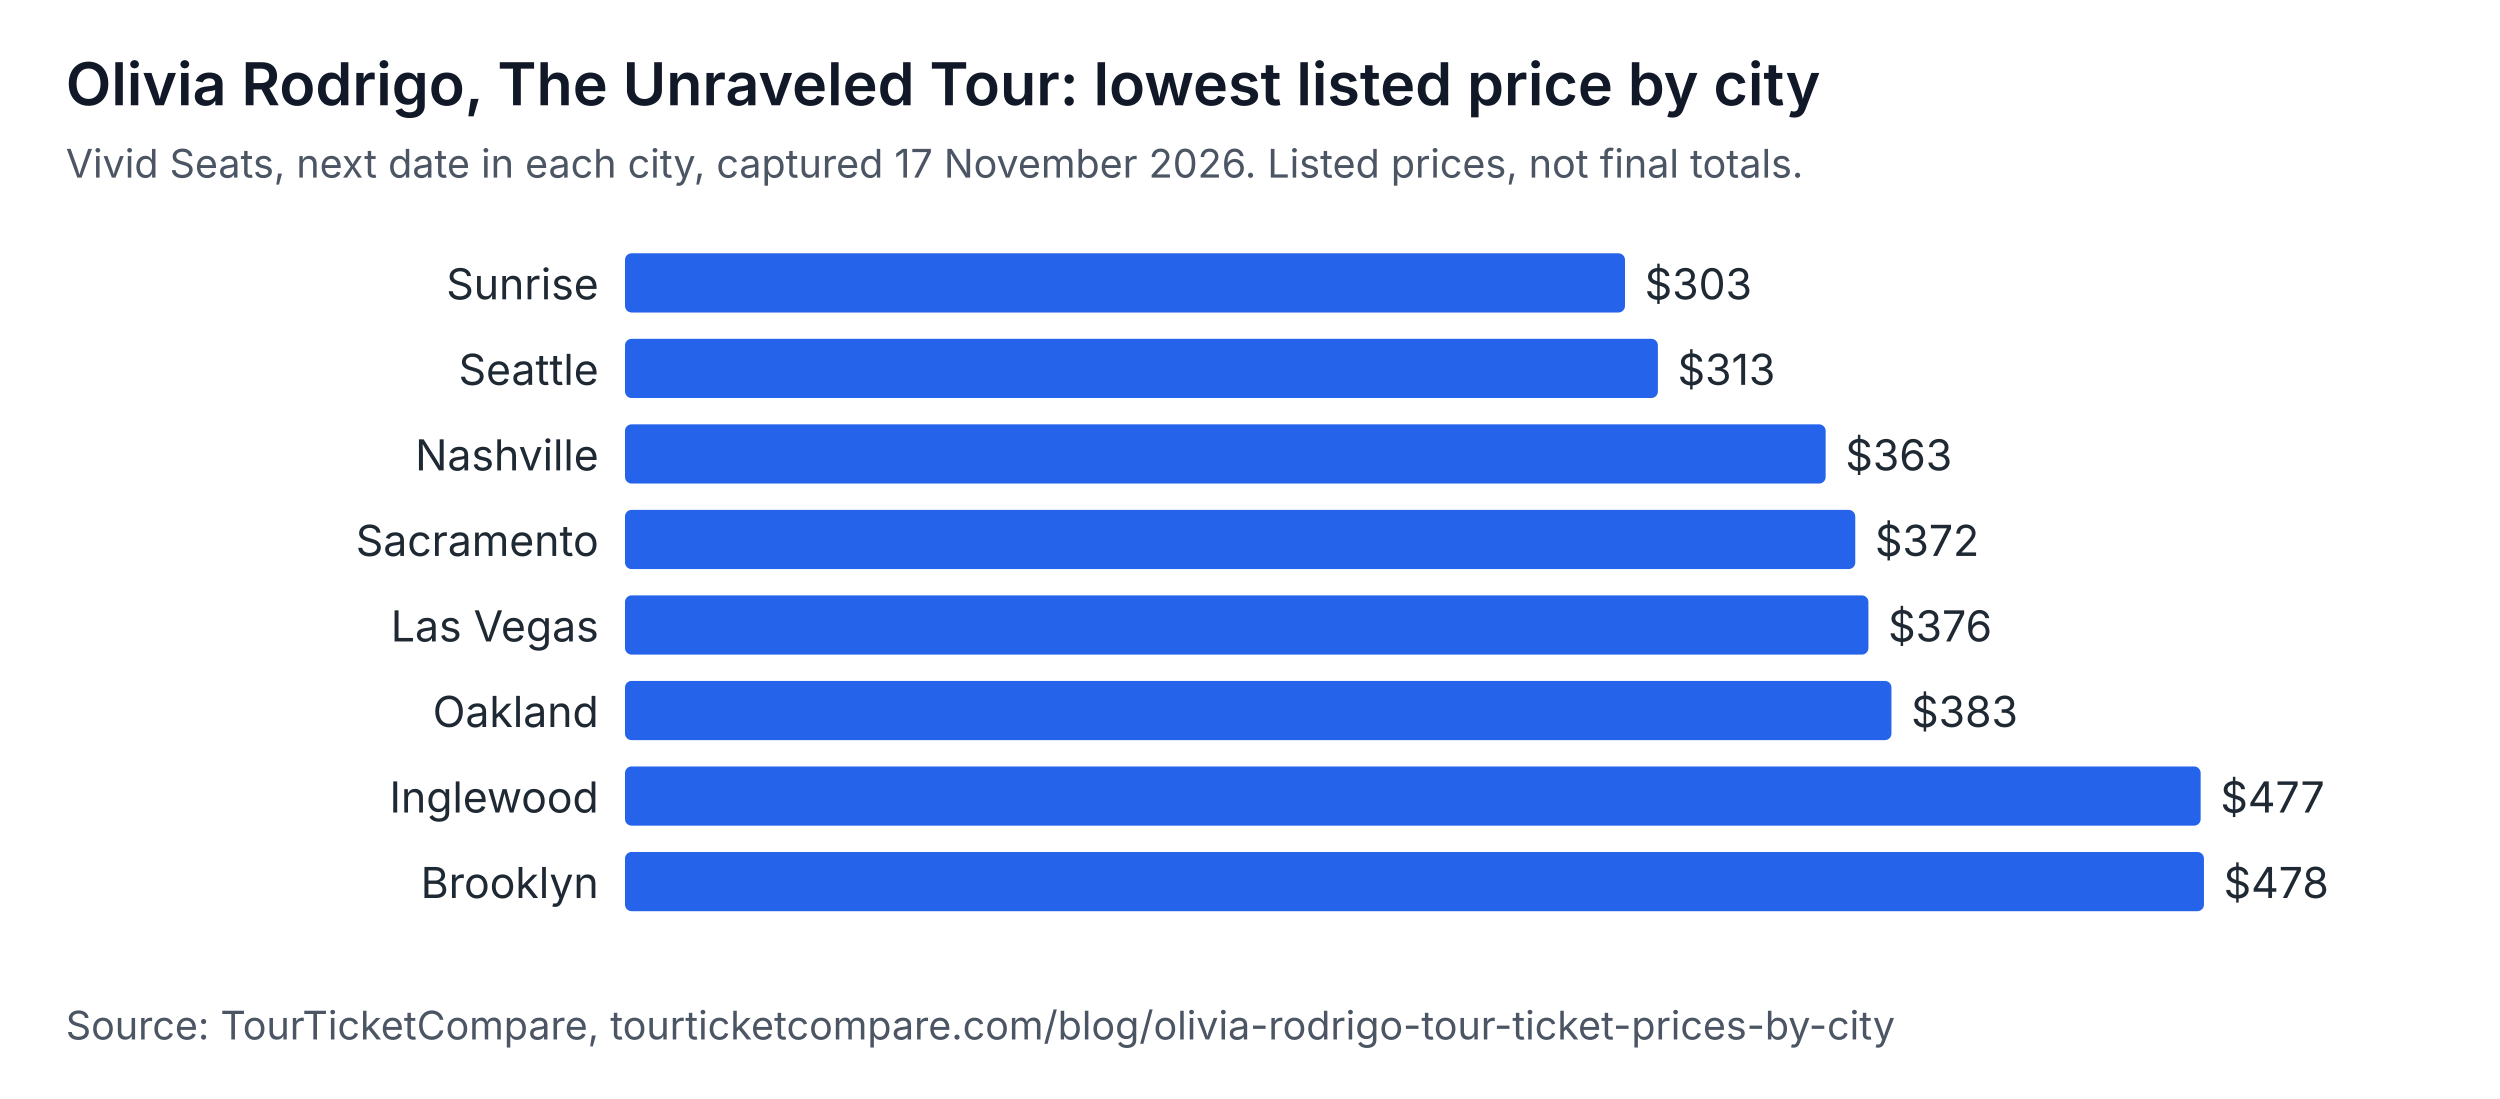
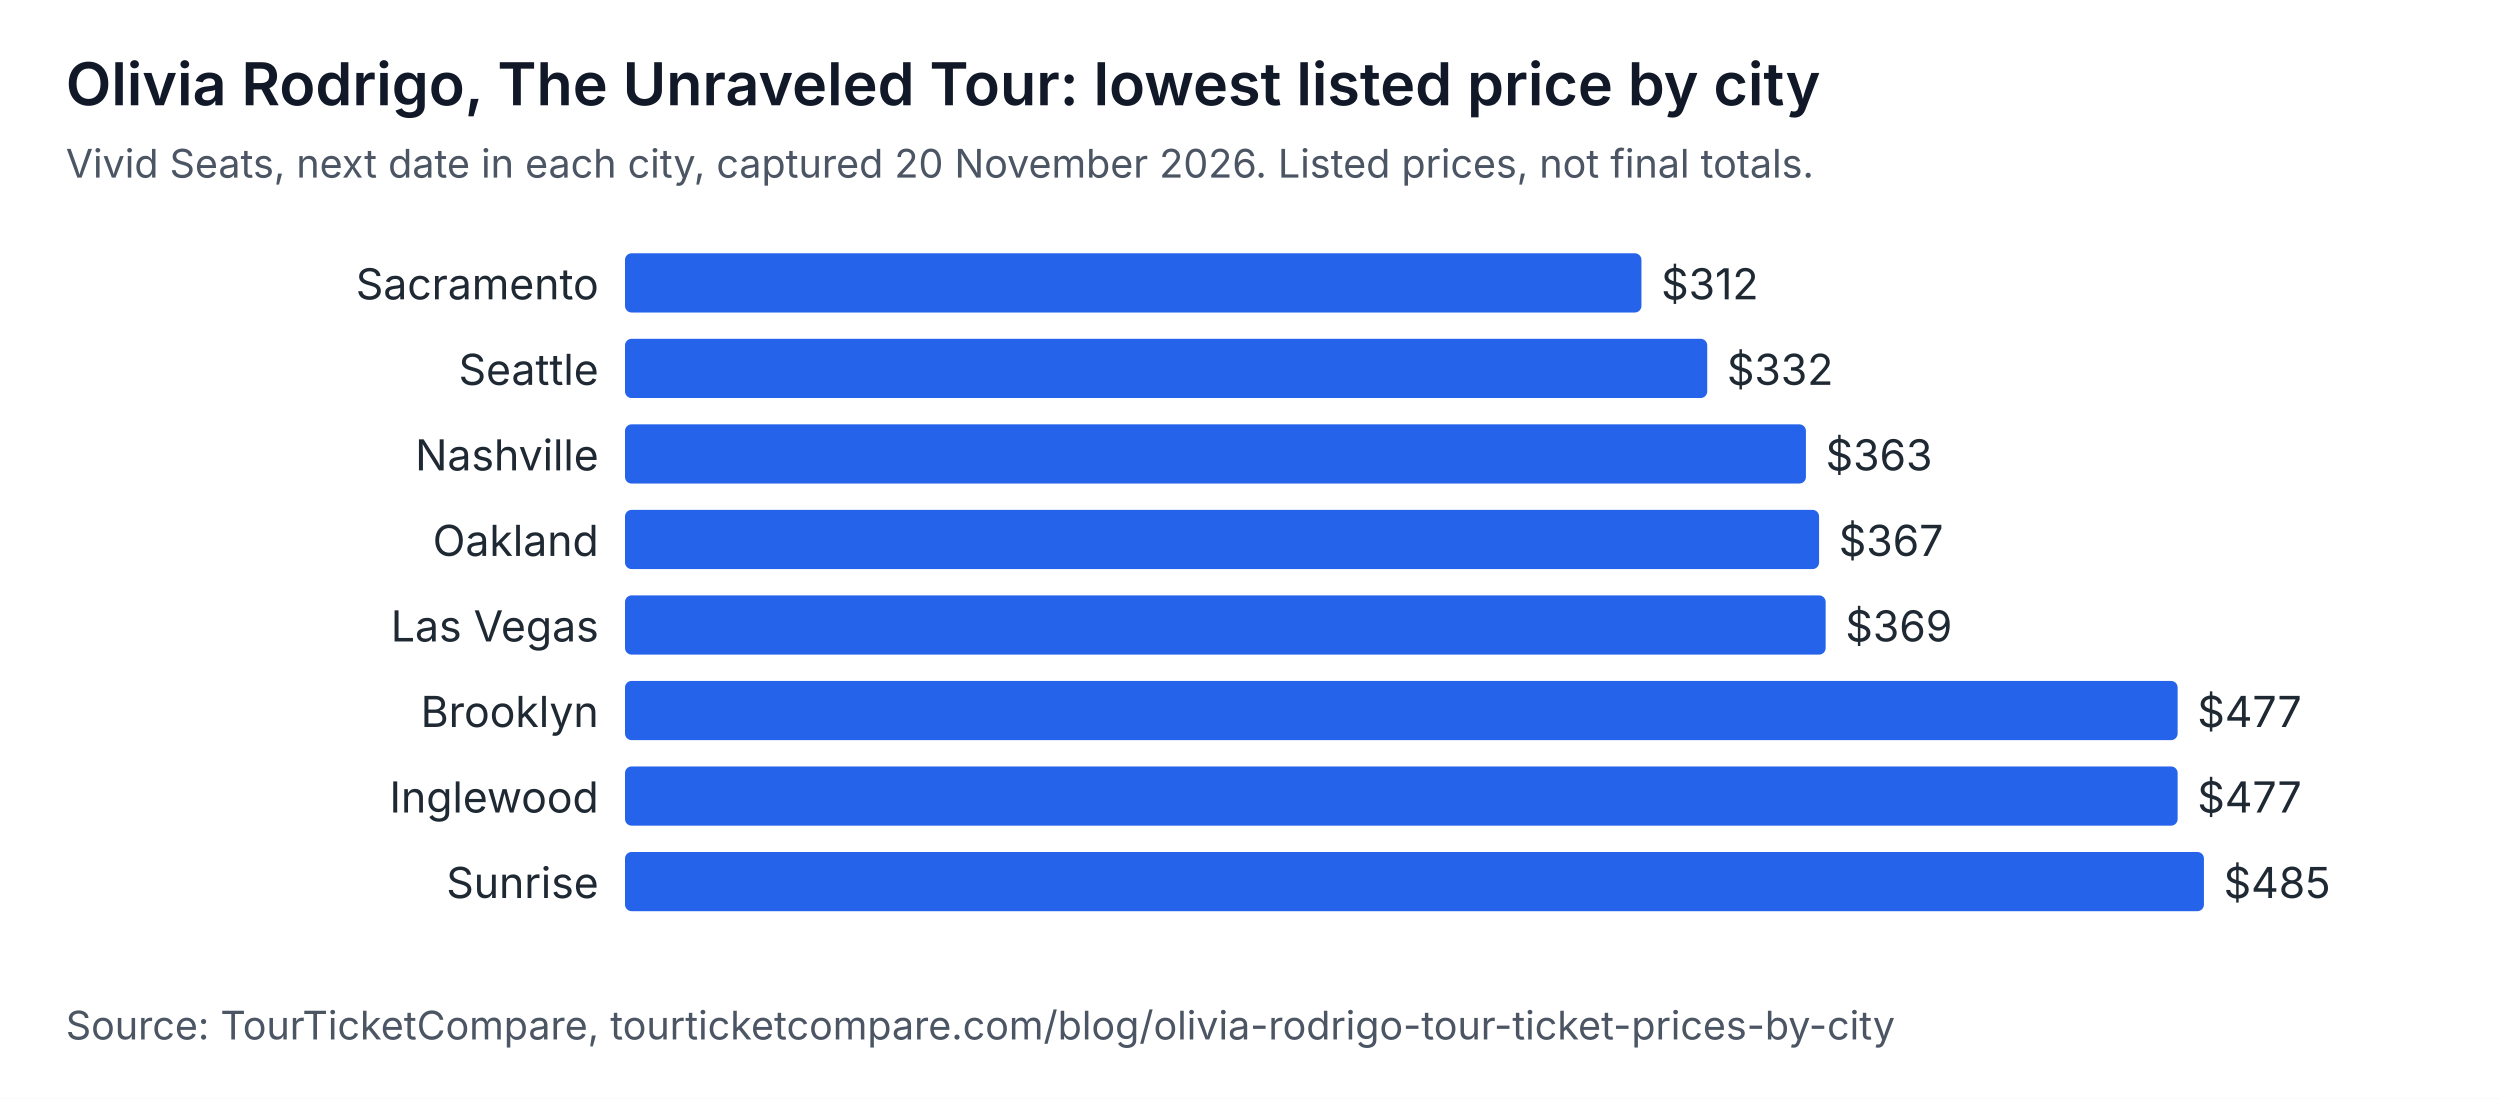
<svg xmlns="http://www.w3.org/2000/svg" width="760" height="334" viewBox="0 0 760 334" role="img" aria-labelledby="t d" font-family="system-ui, -apple-system, Segoe UI, sans-serif">
  <rect width="760" height="334" fill="#ffffff" />
  <text x="20" y="32" font-size="18" font-weight="600" fill="#111827">Olivia Rodrigo, The Unraveled Tour: lowest listed price by city</text>
-   <text x="20" y="54" font-size="12" fill="#4b5563">Vivid Seats, next date in each city, captured 17 November 2026. Listed prices, not final totals.</text>
-   <text x="182" y="91" text-anchor="end" font-size="13" fill="#1f2933">Sunrise</text>
-   <rect x="190" y="77" width="304" height="18" rx="2" fill="#2563eb" />
-   <text x="500" y="91" font-size="13" fill="#1f2933">$303</text>
+   <text x="20" y="54" font-size="12" fill="#4b5563">Vivid Seats, next date in each city, captured 20 November 2026. Listed prices, not final totals.</text>
+   <text x="182" y="91" text-anchor="end" font-size="13" fill="#1f2933">Sacramento</text>
+   <rect x="190" y="77" width="309" height="18" rx="2" fill="#2563eb" />
+   <text x="505" y="91" font-size="13" fill="#1f2933">$312</text>
  <text x="182" y="117" text-anchor="end" font-size="13" fill="#1f2933">Seattle</text>
-   <rect x="190" y="103" width="314" height="18" rx="2" fill="#2563eb" />
-   <text x="510" y="117" font-size="13" fill="#1f2933">$313</text>
+   <rect x="190" y="103" width="329" height="18" rx="2" fill="#2563eb" />
+   <text x="525" y="117" font-size="13" fill="#1f2933">$332</text>
  <text x="182" y="143" text-anchor="end" font-size="13" fill="#1f2933">Nashville</text>
-   <rect x="190" y="129" width="365" height="18" rx="2" fill="#2563eb" />
-   <text x="561" y="143" font-size="13" fill="#1f2933">$363</text>
-   <text x="182" y="169" text-anchor="end" font-size="13" fill="#1f2933">Sacramento</text>
-   <rect x="190" y="155" width="374" height="18" rx="2" fill="#2563eb" />
-   <text x="570" y="169" font-size="13" fill="#1f2933">$372</text>
+   <rect x="190" y="129" width="359" height="18" rx="2" fill="#2563eb" />
+   <text x="555" y="143" font-size="13" fill="#1f2933">$363</text>
+   <text x="182" y="169" text-anchor="end" font-size="13" fill="#1f2933">Oakland</text>
+   <rect x="190" y="155" width="363" height="18" rx="2" fill="#2563eb" />
+   <text x="559" y="169" font-size="13" fill="#1f2933">$367</text>
  <text x="182" y="195" text-anchor="end" font-size="13" fill="#1f2933">Las Vegas</text>
-   <rect x="190" y="181" width="378" height="18" rx="2" fill="#2563eb" />
-   <text x="574" y="195" font-size="13" fill="#1f2933">$376</text>
-   <text x="182" y="221" text-anchor="end" font-size="13" fill="#1f2933">Oakland</text>
-   <rect x="190" y="207" width="385" height="18" rx="2" fill="#2563eb" />
-   <text x="581" y="221" font-size="13" fill="#1f2933">$383</text>
+   <rect x="190" y="181" width="365" height="18" rx="2" fill="#2563eb" />
+   <text x="561" y="195" font-size="13" fill="#1f2933">$369</text>
+   <text x="182" y="221" text-anchor="end" font-size="13" fill="#1f2933">Brooklyn</text>
+   <rect x="190" y="207" width="472" height="18" rx="2" fill="#2563eb" />
+   <text x="668" y="221" font-size="13" fill="#1f2933">$477</text>
  <text x="182" y="247" text-anchor="end" font-size="13" fill="#1f2933">Inglewood</text>
-   <rect x="190" y="233" width="479" height="18" rx="2" fill="#2563eb" />
-   <text x="675" y="247" font-size="13" fill="#1f2933">$477</text>
-   <text x="182" y="273" text-anchor="end" font-size="13" fill="#1f2933">Brooklyn</text>
+   <rect x="190" y="233" width="472" height="18" rx="2" fill="#2563eb" />
+   <text x="668" y="247" font-size="13" fill="#1f2933">$477</text>
+   <text x="182" y="273" text-anchor="end" font-size="13" fill="#1f2933">Sunrise</text>
  <rect x="190" y="259" width="480" height="18" rx="2" fill="#2563eb" />
-   <text x="676" y="273" font-size="13" fill="#1f2933">$478</text>
+   <text x="676" y="273" font-size="13" fill="#1f2933">$485</text>
  <text x="20" y="316" font-size="12" fill="#4b5563">Source: TourTicketCompare, tourticketcompare.com/blog/olivia-rodrigo-tour-ticket-prices-by-city</text>
</svg>
